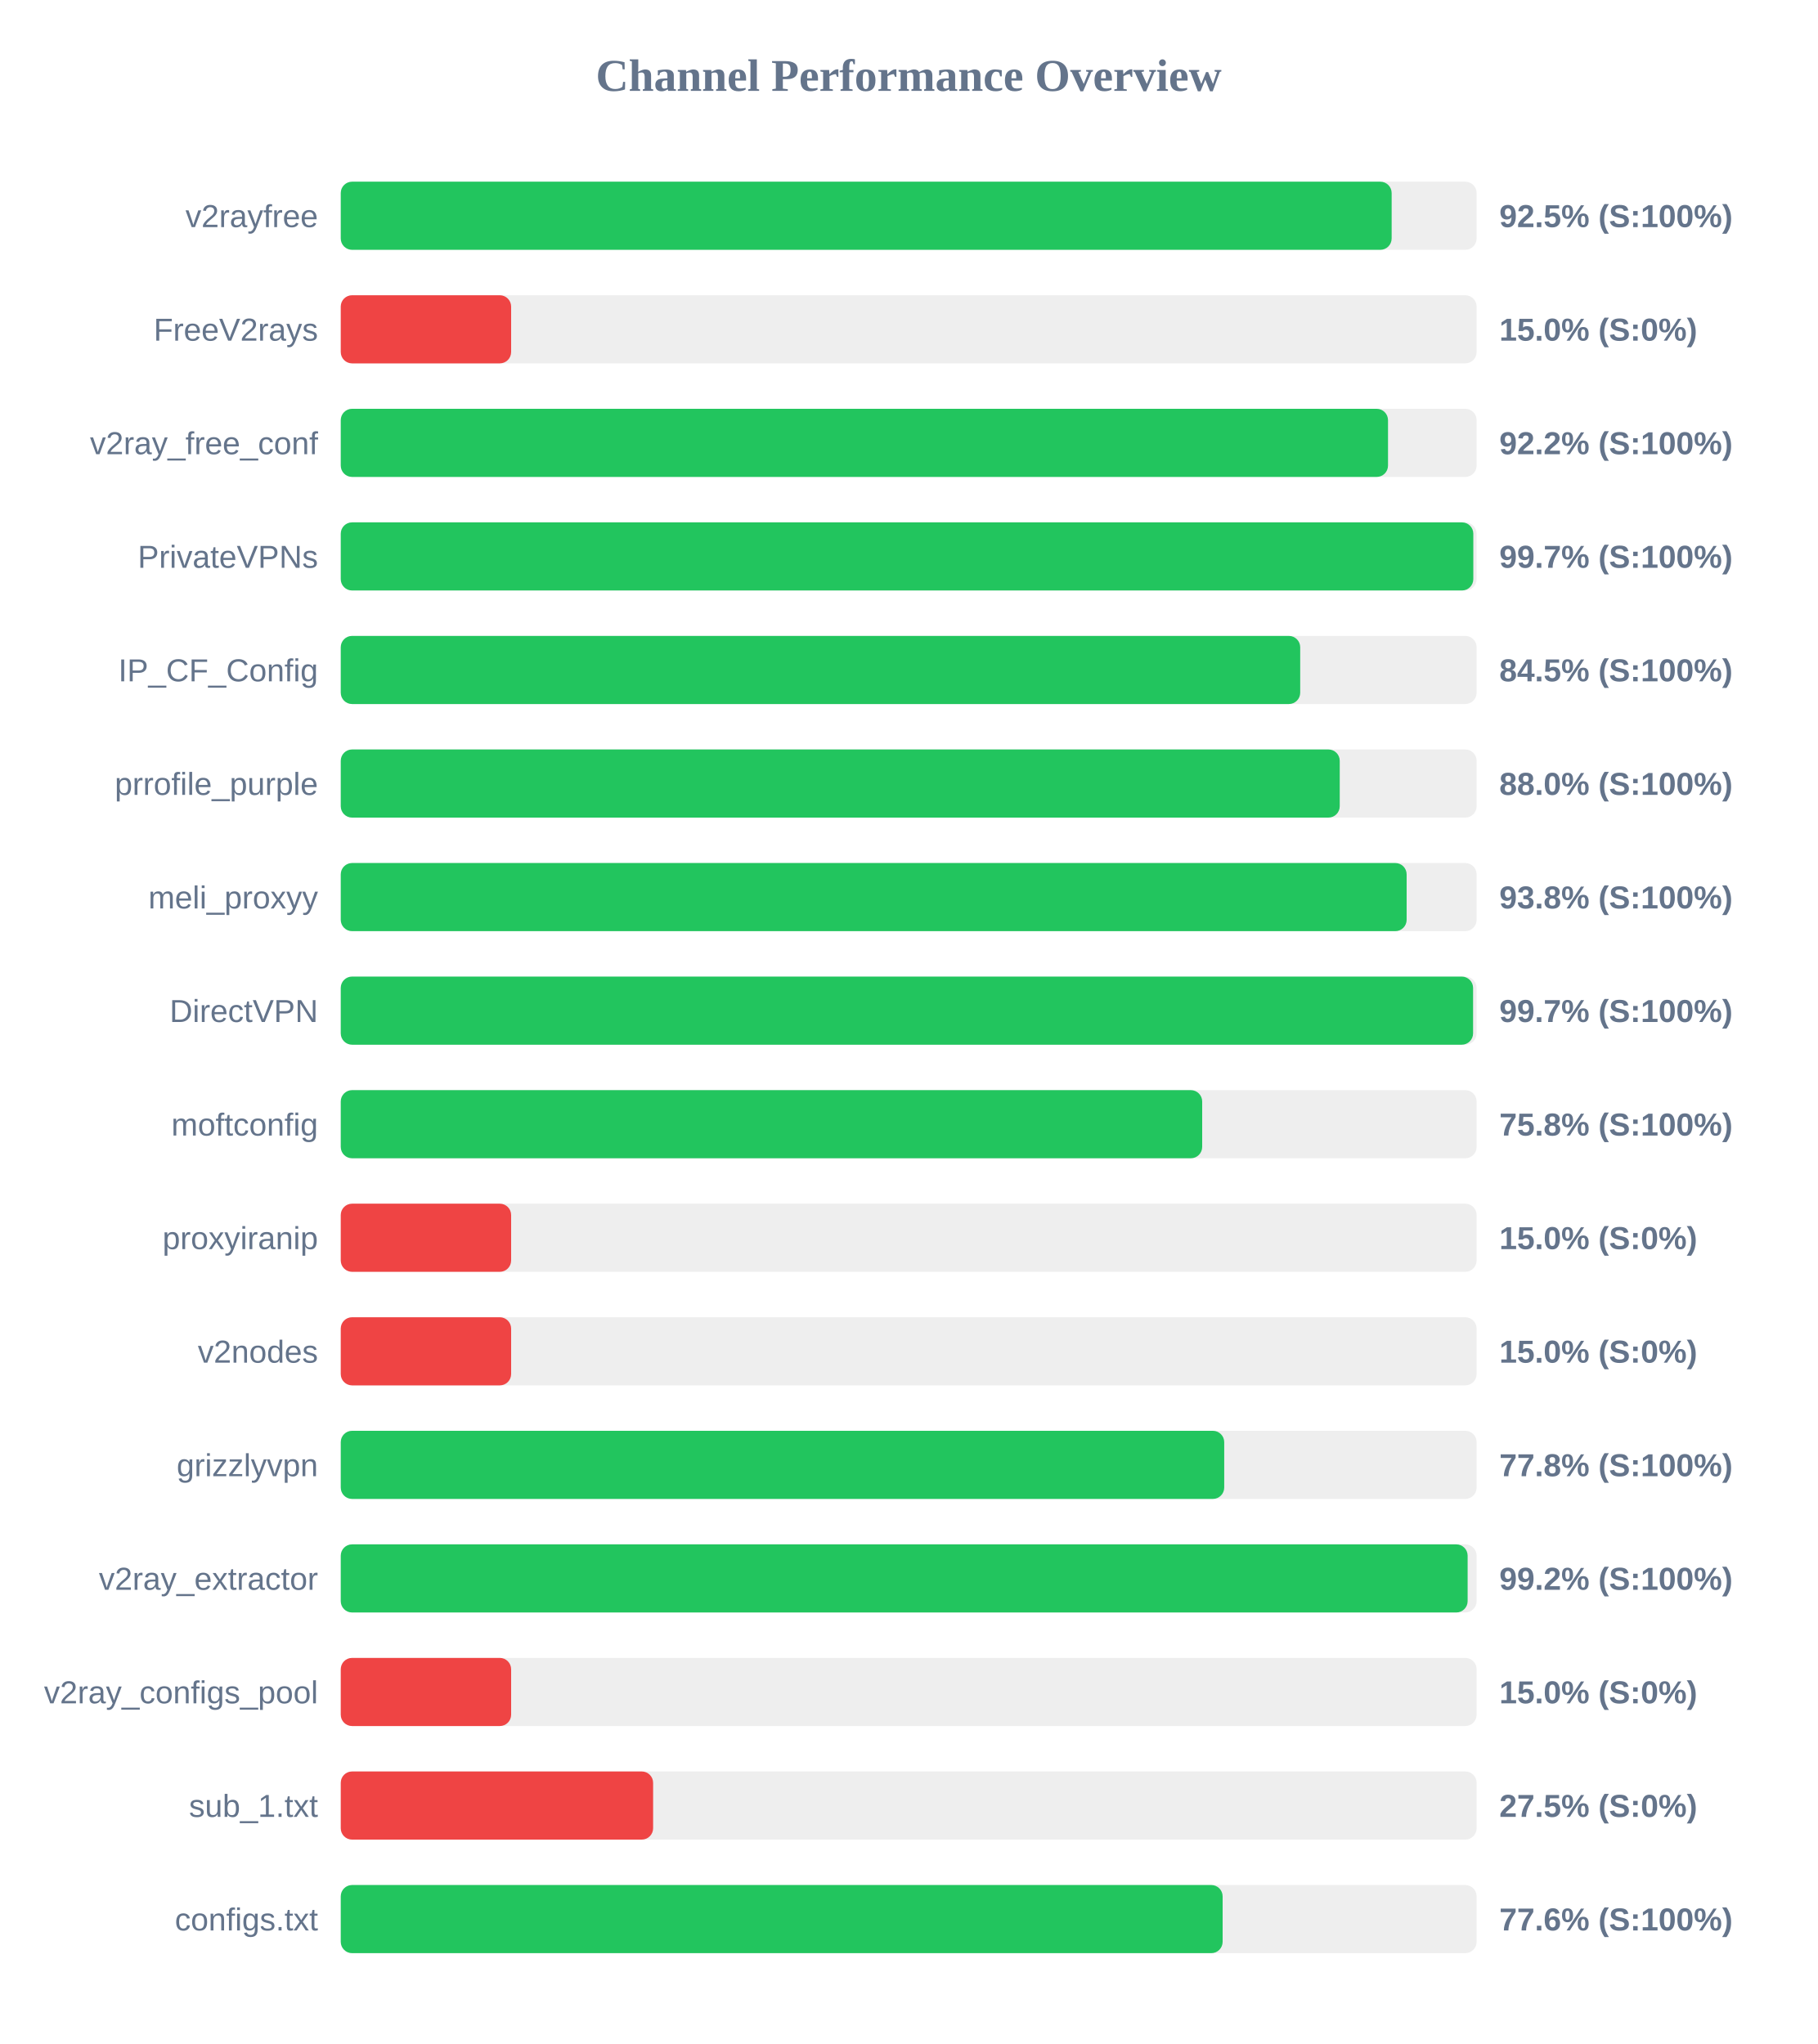
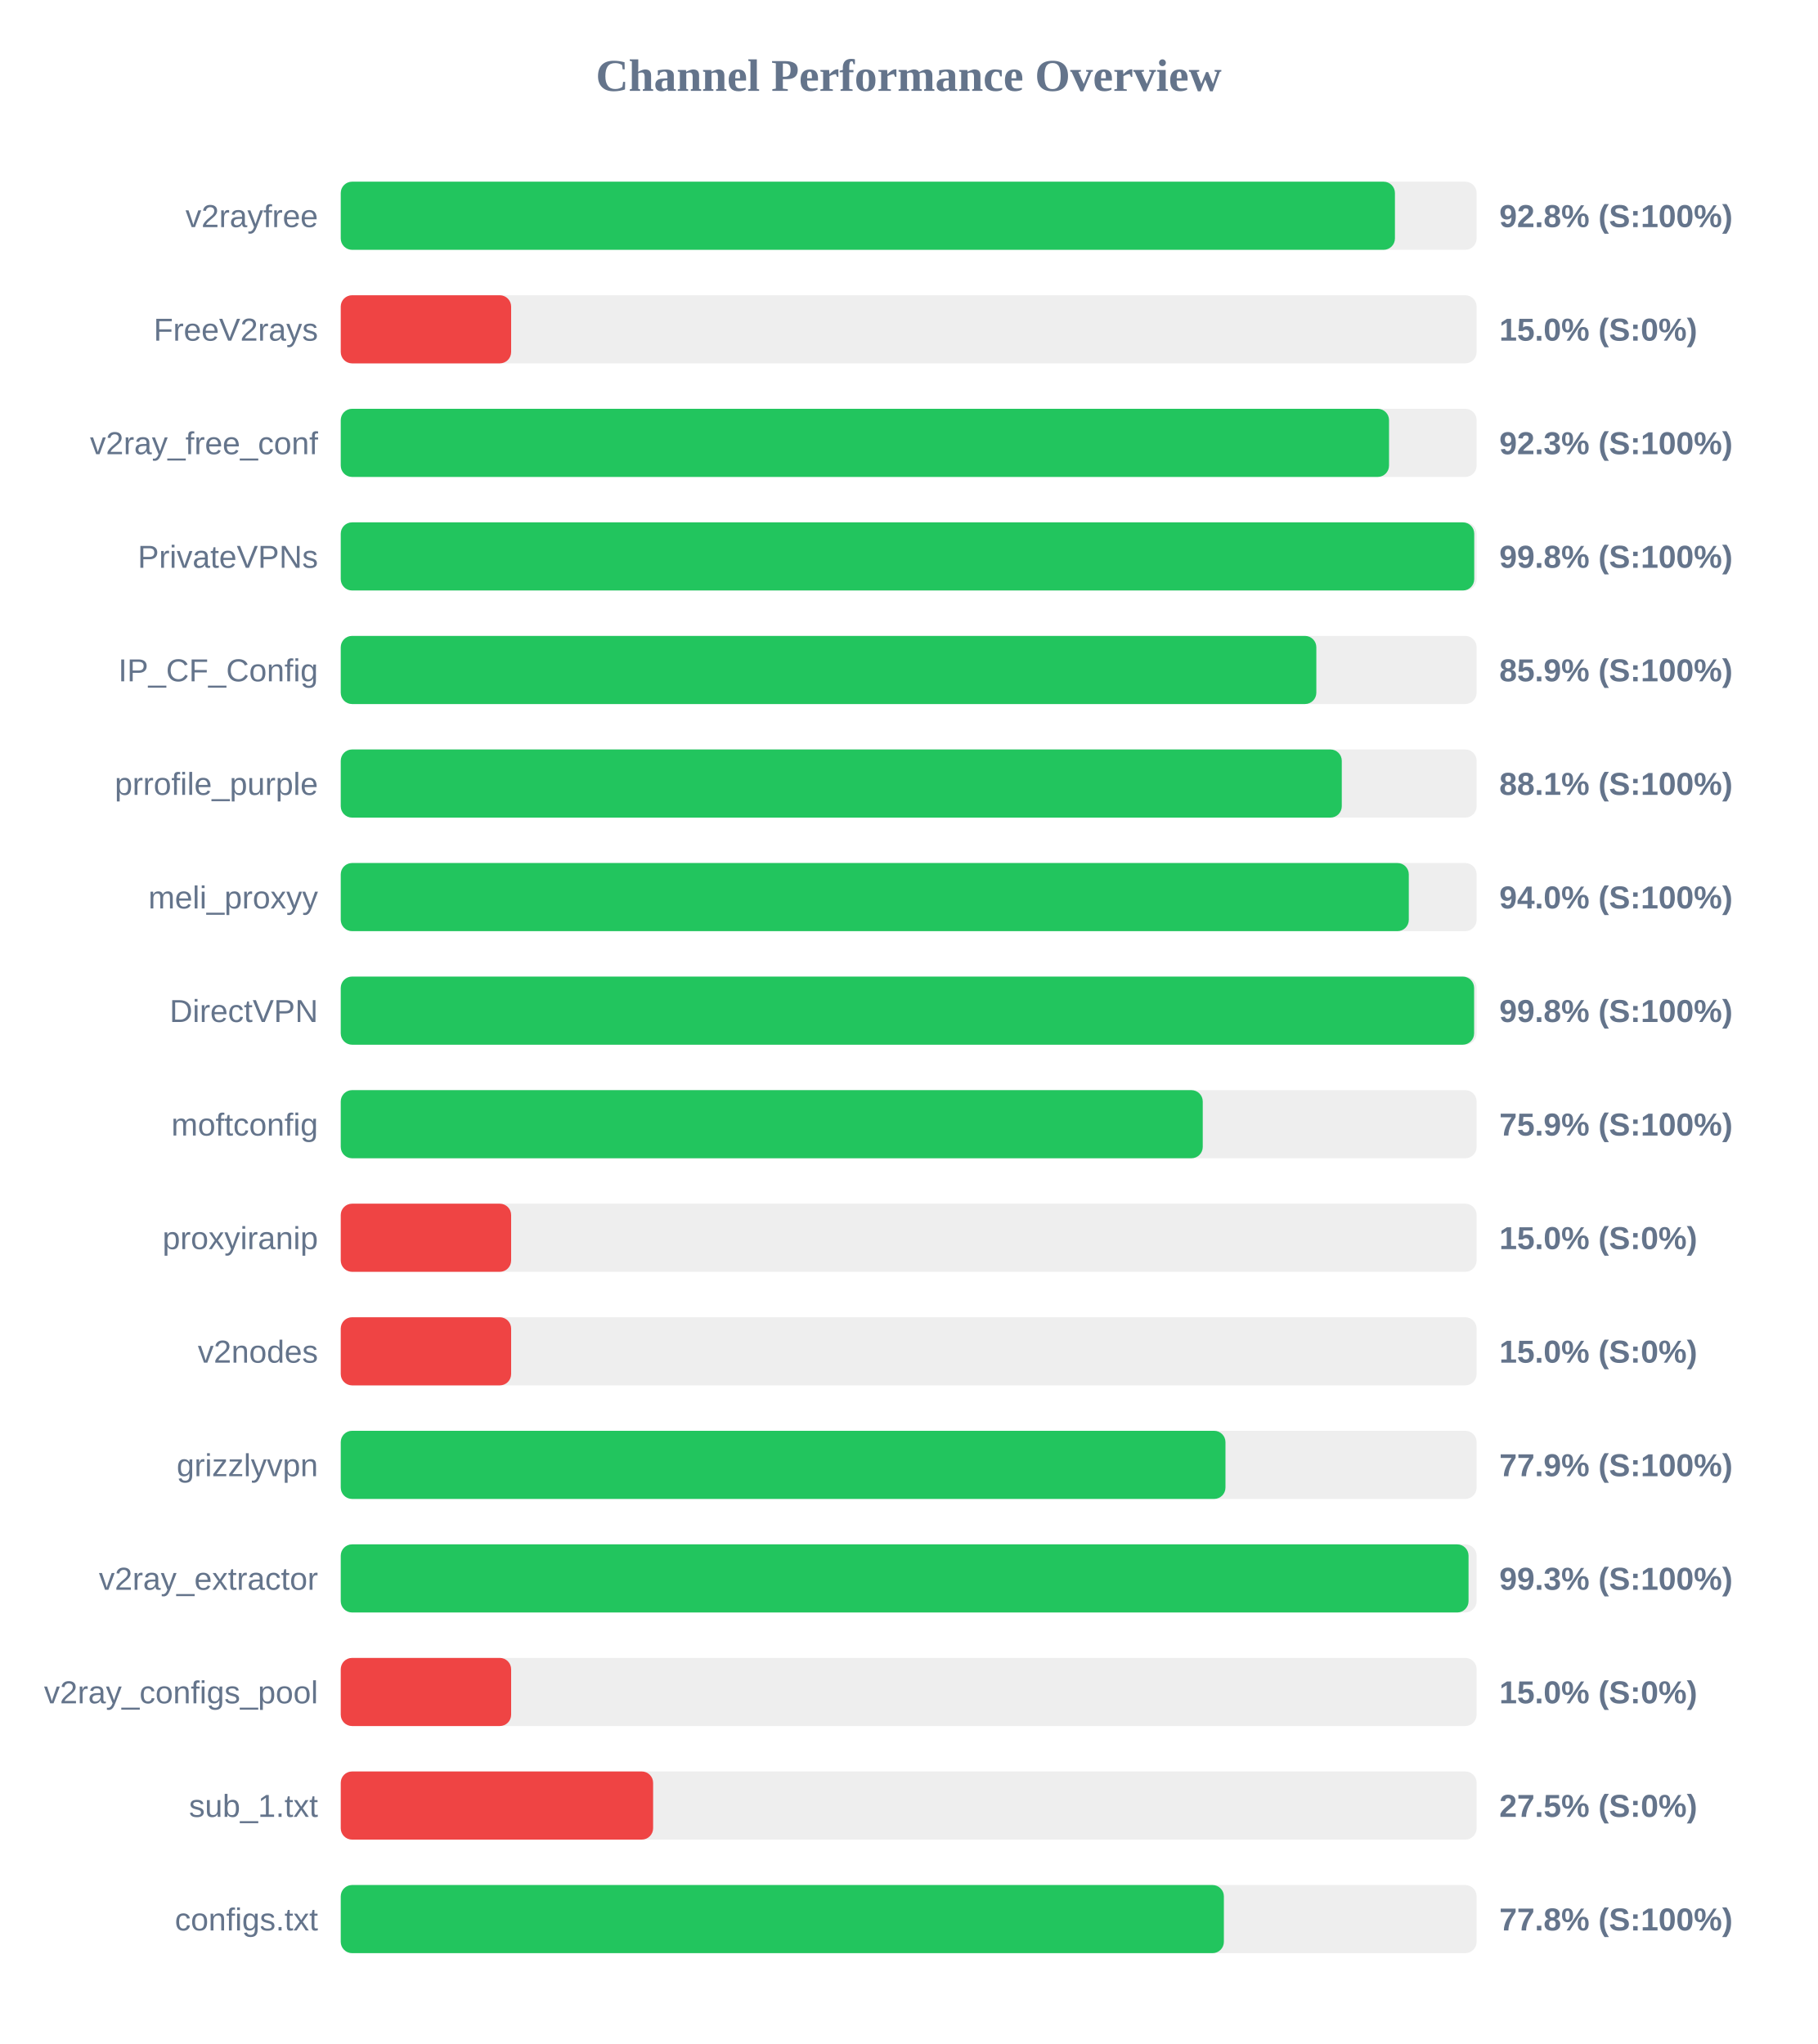
<svg xmlns="http://www.w3.org/2000/svg" width="800" height="900" version="1.1">
  <style>
        .row { font: 14px Arial; fill: #64748b; }
        .score { font: bold 14px Arial; fill: #64748b; }
    </style>
  <text x="400" y="40" text-anchor="middle" font-size="20px" font-weight="bold" fill="#64748b">Channel Performance Overview</text>
  <rect x="150" y="80" width="500" height="30" fill="#eee" rx="5" />
-   <rect x="150" y="80" width="462.6" height="30" fill="#22c55e" rx="5" />
+   <rect x="150" y="80" width="464.05" height="30" fill="#22c55e" rx="5" />
  <text x="140" y="100" text-anchor="end" class="row">v2rayfree</text>
-   <text x="660" y="100" text-anchor="start" class="score">92.5% (S:100%)</text>
+   <text x="660" y="100" text-anchor="start" class="score">92.8% (S:100%)</text>
  <rect x="150" y="130" width="500" height="30" fill="#eee" rx="5" />
  <rect x="150" y="130" width="75.0" height="30" fill="#ef4444" rx="5" />
  <text x="140" y="150" text-anchor="end" class="row">FreeV2rays</text>
  <text x="660" y="150" text-anchor="start" class="score">15.0% (S:0%)</text>
  <rect x="150" y="180" width="500" height="30" fill="#eee" rx="5" />
-   <rect x="150" y="180" width="461.0" height="30" fill="#22c55e" rx="5" />
+   <rect x="150" y="180" width="461.45" height="30" fill="#22c55e" rx="5" />
  <text x="140" y="200" text-anchor="end" class="row">v2ray_free_conf</text>
-   <text x="660" y="200" text-anchor="start" class="score">92.2% (S:100%)</text>
+   <text x="660" y="200" text-anchor="start" class="score">92.3% (S:100%)</text>
  <rect x="150" y="230" width="500" height="30" fill="#eee" rx="5" />
-   <rect x="150" y="230" width="498.55" height="30" fill="#22c55e" rx="5" />
+   <rect x="150" y="230" width="498.95" height="30" fill="#22c55e" rx="5" />
  <text x="140" y="250" text-anchor="end" class="row">PrivateVPNs</text>
-   <text x="660" y="250" text-anchor="start" class="score">99.7% (S:100%)</text>
+   <text x="660" y="250" text-anchor="start" class="score">99.8% (S:100%)</text>
  <rect x="150" y="280" width="500" height="30" fill="#eee" rx="5" />
-   <rect x="150" y="280" width="422.35" height="30" fill="#22c55e" rx="5" />
+   <rect x="150" y="280" width="429.45" height="30" fill="#22c55e" rx="5" />
  <text x="140" y="300" text-anchor="end" class="row">IP_CF_Config</text>
-   <text x="660" y="300" text-anchor="start" class="score">84.5% (S:100%)</text>
+   <text x="660" y="300" text-anchor="start" class="score">85.9% (S:100%)</text>
  <rect x="150" y="330" width="500" height="30" fill="#eee" rx="5" />
-   <rect x="150" y="330" width="439.75" height="30" fill="#22c55e" rx="5" />
+   <rect x="150" y="330" width="440.65" height="30" fill="#22c55e" rx="5" />
  <text x="140" y="350" text-anchor="end" class="row">prrofile_purple</text>
-   <text x="660" y="350" text-anchor="start" class="score">88.0% (S:100%)</text>
+   <text x="660" y="350" text-anchor="start" class="score">88.1% (S:100%)</text>
  <rect x="150" y="380" width="500" height="30" fill="#eee" rx="5" />
-   <rect x="150" y="380" width="469.2" height="30" fill="#22c55e" rx="5" />
+   <rect x="150" y="380" width="470.15" height="30" fill="#22c55e" rx="5" />
  <text x="140" y="400" text-anchor="end" class="row">meli_proxyy</text>
-   <text x="660" y="400" text-anchor="start" class="score">93.8% (S:100%)</text>
+   <text x="660" y="400" text-anchor="start" class="score">94.0% (S:100%)</text>
  <rect x="150" y="430" width="500" height="30" fill="#eee" rx="5" />
-   <rect x="150" y="430" width="498.45" height="30" fill="#22c55e" rx="5" />
+   <rect x="150" y="430" width="498.9" height="30" fill="#22c55e" rx="5" />
  <text x="140" y="450" text-anchor="end" class="row">DirectVPN</text>
-   <text x="660" y="450" text-anchor="start" class="score">99.7% (S:100%)</text>
+   <text x="660" y="450" text-anchor="start" class="score">99.8% (S:100%)</text>
  <rect x="150" y="480" width="500" height="30" fill="#eee" rx="5" />
-   <rect x="150" y="480" width="379.2" height="30" fill="#22c55e" rx="5" />
+   <rect x="150" y="480" width="379.45" height="30" fill="#22c55e" rx="5" />
  <text x="140" y="500" text-anchor="end" class="row">moftconfig</text>
-   <text x="660" y="500" text-anchor="start" class="score">75.8% (S:100%)</text>
+   <text x="660" y="500" text-anchor="start" class="score">75.9% (S:100%)</text>
  <rect x="150" y="530" width="500" height="30" fill="#eee" rx="5" />
  <rect x="150" y="530" width="75.0" height="30" fill="#ef4444" rx="5" />
  <text x="140" y="550" text-anchor="end" class="row">proxyiranip</text>
  <text x="660" y="550" text-anchor="start" class="score">15.0% (S:0%)</text>
  <rect x="150" y="580" width="500" height="30" fill="#eee" rx="5" />
  <rect x="150" y="580" width="75.0" height="30" fill="#ef4444" rx="5" />
  <text x="140" y="600" text-anchor="end" class="row">v2nodes</text>
  <text x="660" y="600" text-anchor="start" class="score">15.0% (S:0%)</text>
  <rect x="150" y="630" width="500" height="30" fill="#eee" rx="5" />
-   <rect x="150" y="630" width="388.9" height="30" fill="#22c55e" rx="5" />
+   <rect x="150" y="630" width="389.45" height="30" fill="#22c55e" rx="5" />
  <text x="140" y="650" text-anchor="end" class="row">grizzlyvpn</text>
-   <text x="660" y="650" text-anchor="start" class="score">77.8% (S:100%)</text>
+   <text x="660" y="650" text-anchor="start" class="score">77.9% (S:100%)</text>
  <rect x="150" y="680" width="500" height="30" fill="#eee" rx="5" />
-   <rect x="150" y="680" width="496.05" height="30" fill="#22c55e" rx="5" />
+   <rect x="150" y="680" width="496.45" height="30" fill="#22c55e" rx="5" />
  <text x="140" y="700" text-anchor="end" class="row">v2ray_extractor</text>
-   <text x="660" y="700" text-anchor="start" class="score">99.2% (S:100%)</text>
+   <text x="660" y="700" text-anchor="start" class="score">99.3% (S:100%)</text>
  <rect x="150" y="730" width="500" height="30" fill="#eee" rx="5" />
  <rect x="150" y="730" width="75.0" height="30" fill="#ef4444" rx="5" />
  <text x="140" y="750" text-anchor="end" class="row">v2ray_configs_pool</text>
  <text x="660" y="750" text-anchor="start" class="score">15.0% (S:0%)</text>
  <rect x="150" y="780" width="500" height="30" fill="#eee" rx="5" />
  <rect x="150" y="780" width="137.5" height="30" fill="#ef4444" rx="5" />
  <text x="140" y="800" text-anchor="end" class="row">sub_1.txt</text>
  <text x="660" y="800" text-anchor="start" class="score">27.5% (S:0%)</text>
  <rect x="150" y="830" width="500" height="30" fill="#eee" rx="5" />
-   <rect x="150" y="830" width="388.2" height="30" fill="#22c55e" rx="5" />
+   <rect x="150" y="830" width="388.75" height="30" fill="#22c55e" rx="5" />
  <text x="140" y="850" text-anchor="end" class="row">configs.txt</text>
-   <text x="660" y="850" text-anchor="start" class="score">77.6% (S:100%)</text>
+   <text x="660" y="850" text-anchor="start" class="score">77.8% (S:100%)</text>
</svg>
